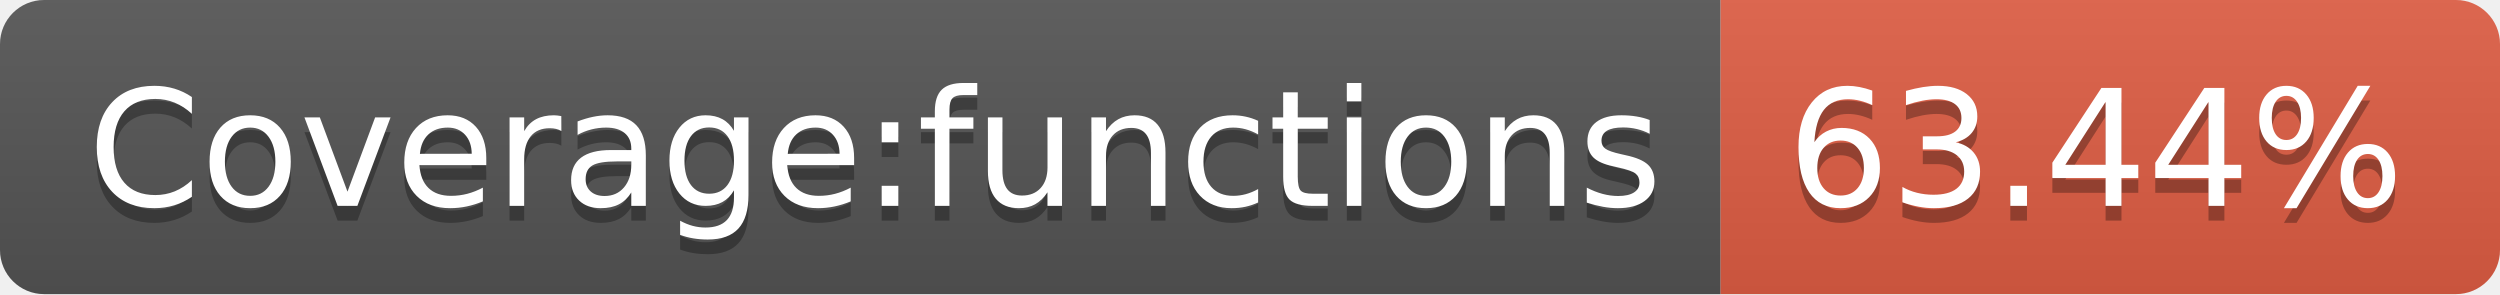
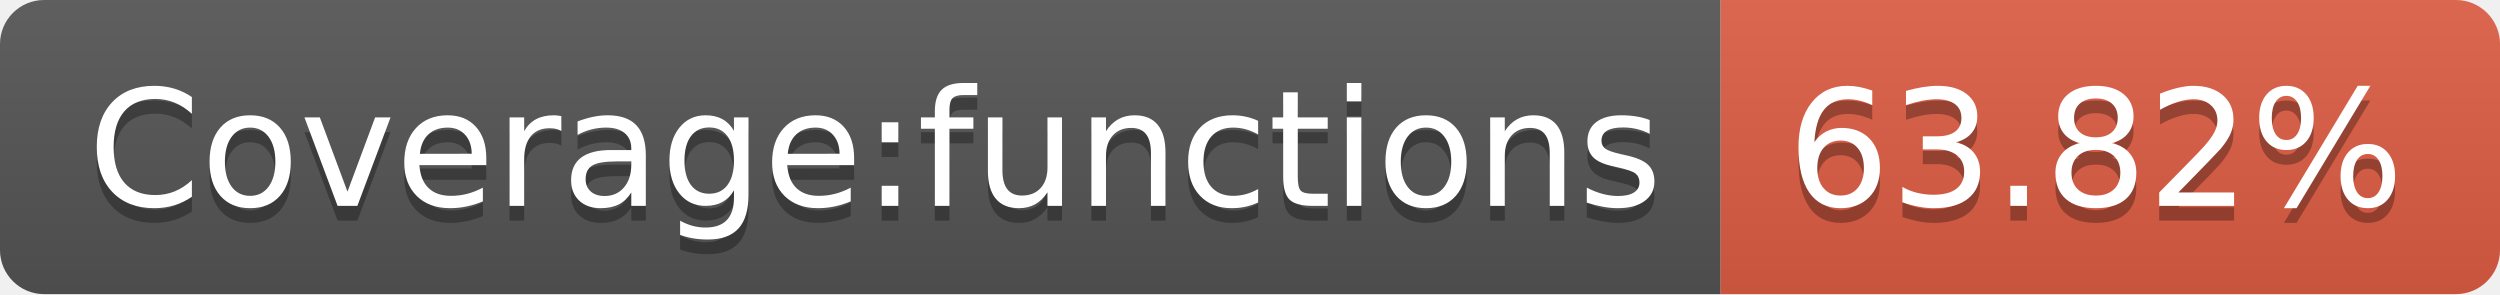
- <svg xmlns="http://www.w3.org/2000/svg" width="170" height="20" role="img" aria-label="Coverage:functions: 63.44%">
+ <svg xmlns="http://www.w3.org/2000/svg" width="170" height="20" role="img" aria-label="Coverage:functions: 63.82%">
  <linearGradient id="s" x2="0" y2="100%">
    <stop offset="0" stop-color="#bbb" stop-opacity=".1" />
    <stop offset="1" stop-opacity=".1" />
  </linearGradient>
  <clipPath id="r">
    <rect width="170" height="20" rx="3" fill="#fff" />
  </clipPath>
  <g clip-path="url(#r)">
    <rect width="117" height="20" fill="#555" />
    <rect x="117" width="53" height="20" fill="#e05d44" />
    <rect width="170" height="20" fill="url(#s)" />
  </g>
  <g fill="#fff" text-anchor="middle" font-family="Verdana,Geneva,DejaVu Sans,sans-serif" text-rendering="geometricPrecision" font-size="110">
    <text aria-hidden="true" x="595" y="150" fill="#010101" fill-opacity=".3" transform="scale(.1)" textLength="1070">Coverage:functions</text>
    <text x="595" y="140" transform="scale(.1)" fill="#fff" textLength="1070">Coverage:functions</text>
-     <text aria-hidden="true" x="1425" y="150" fill="#010101" fill-opacity=".3" transform="scale(.1)" textLength="430">63.44%</text>
-     <text x="1425" y="140" transform="scale(.1)" fill="#fff" textLength="430">63.44%</text>
+     <text aria-hidden="true" x="1425" y="150" fill="#010101" fill-opacity=".3" transform="scale(.1)" textLength="430">63.82%</text>
+     <text x="1425" y="140" transform="scale(.1)" fill="#fff" textLength="430">63.82%</text>
  </g>
</svg>
